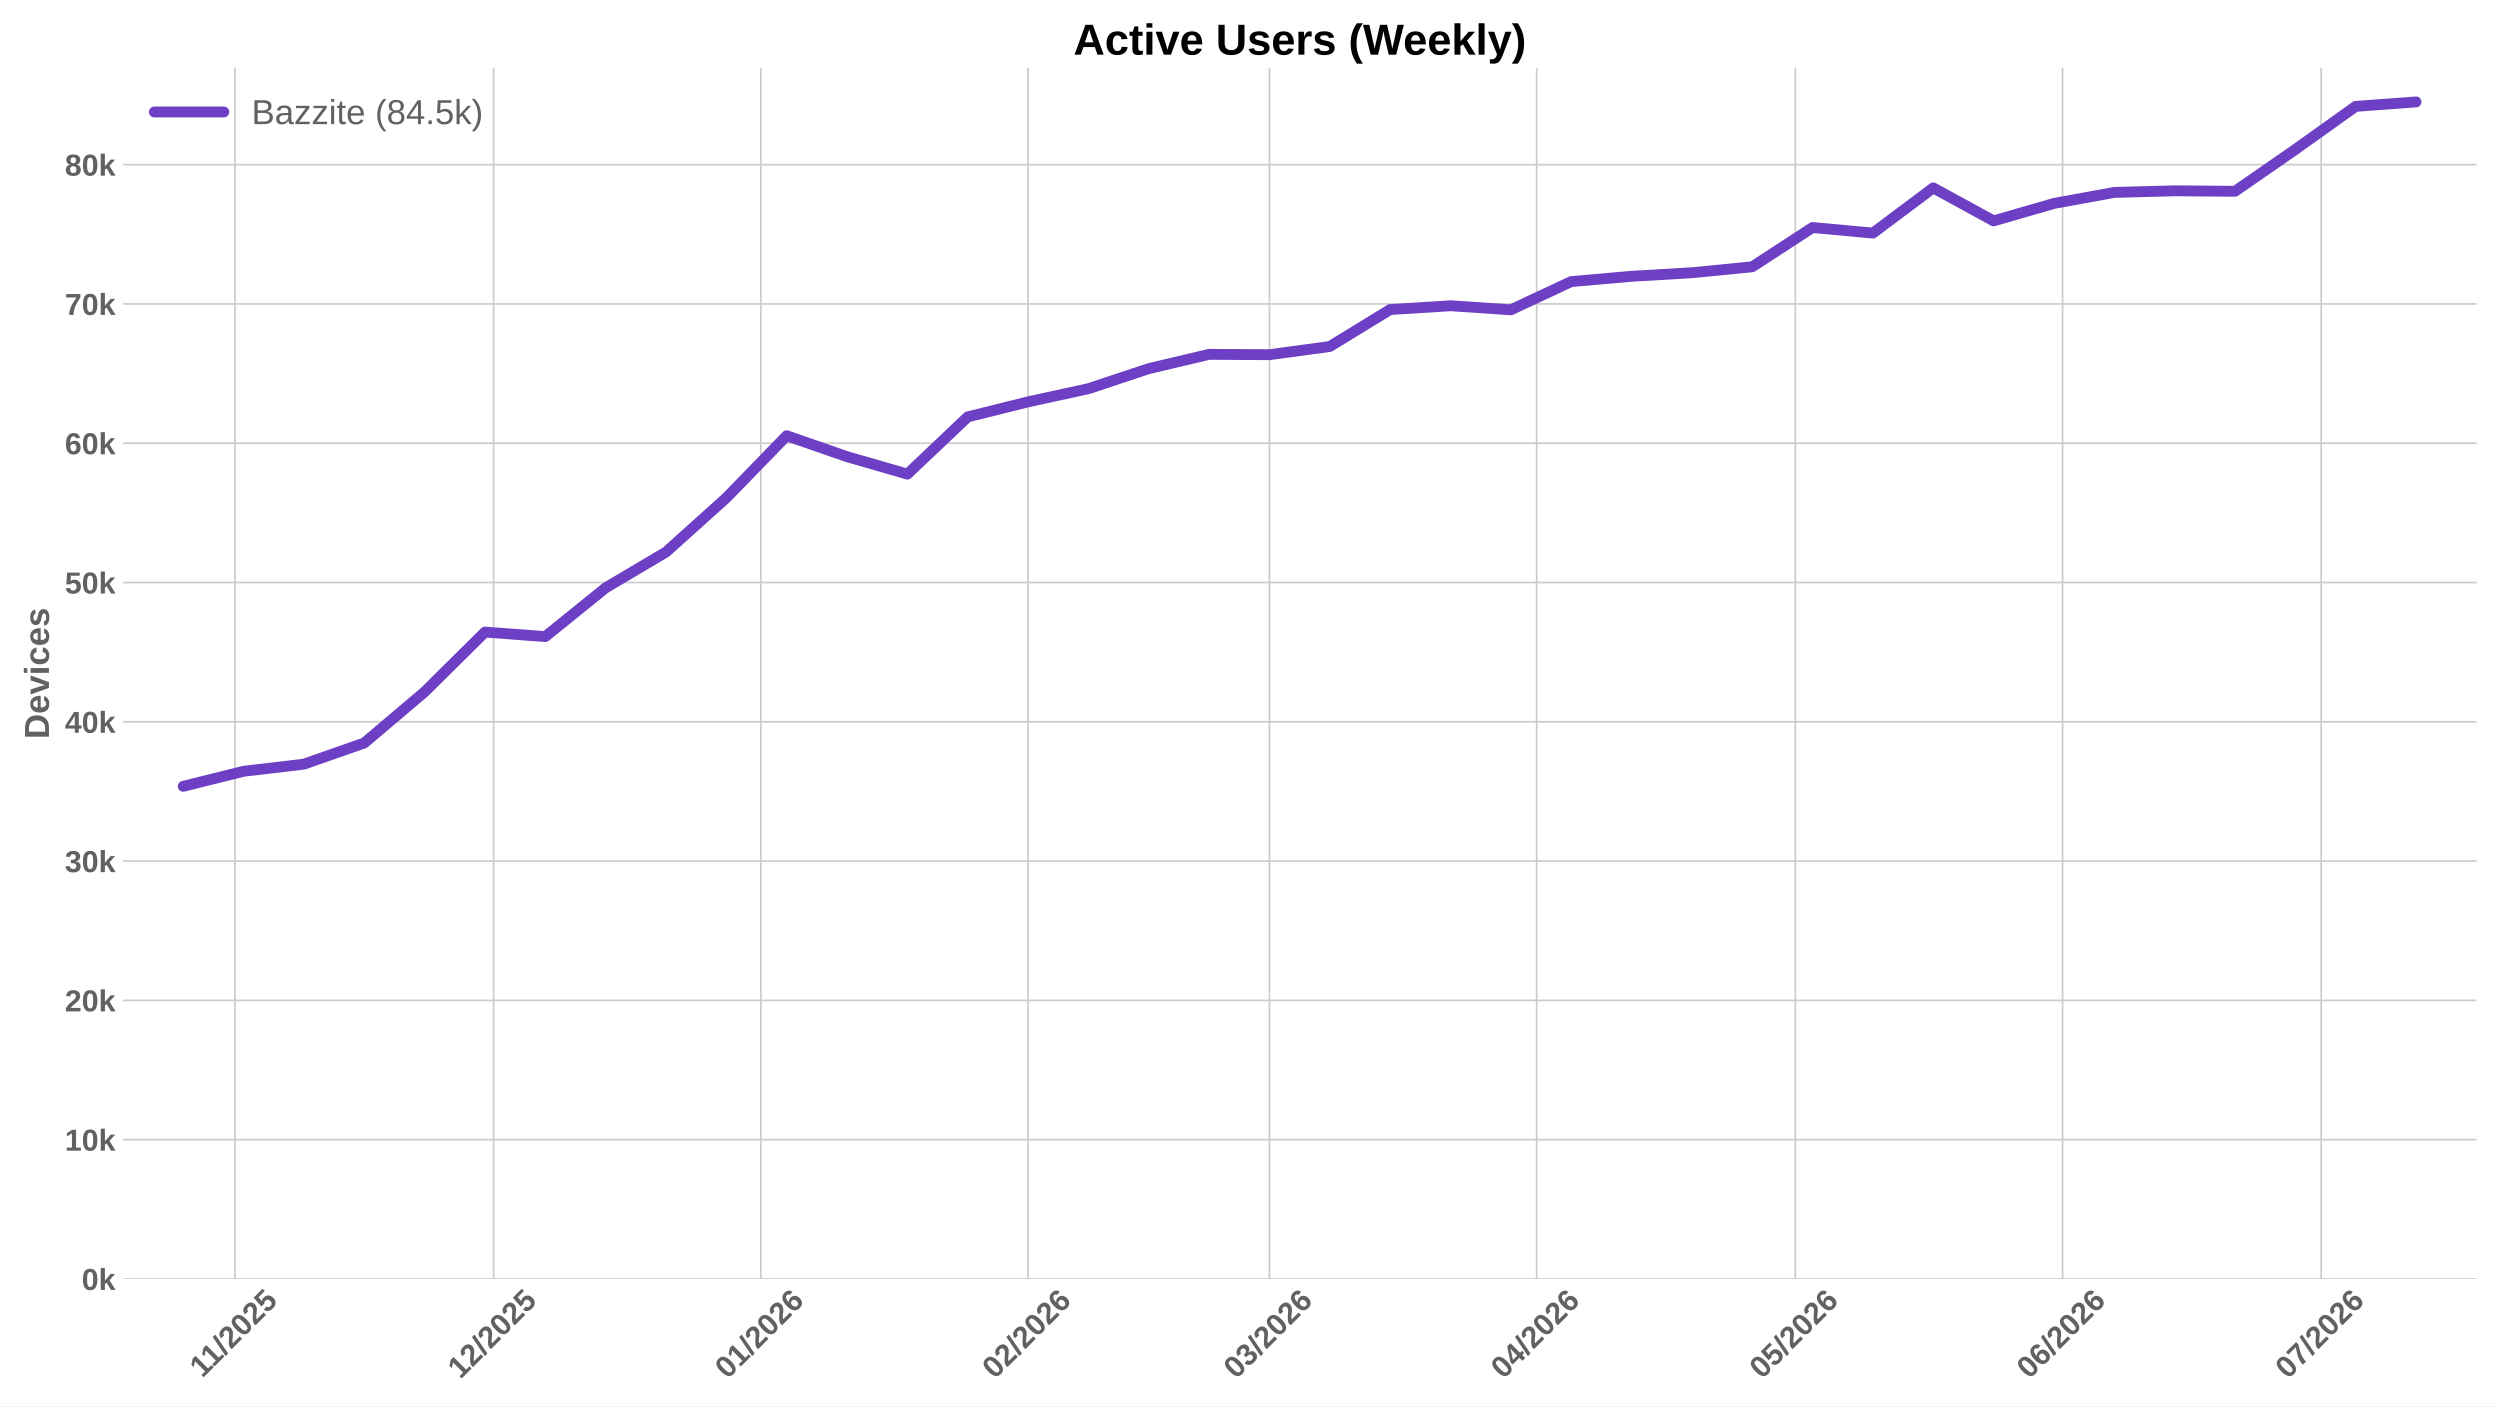
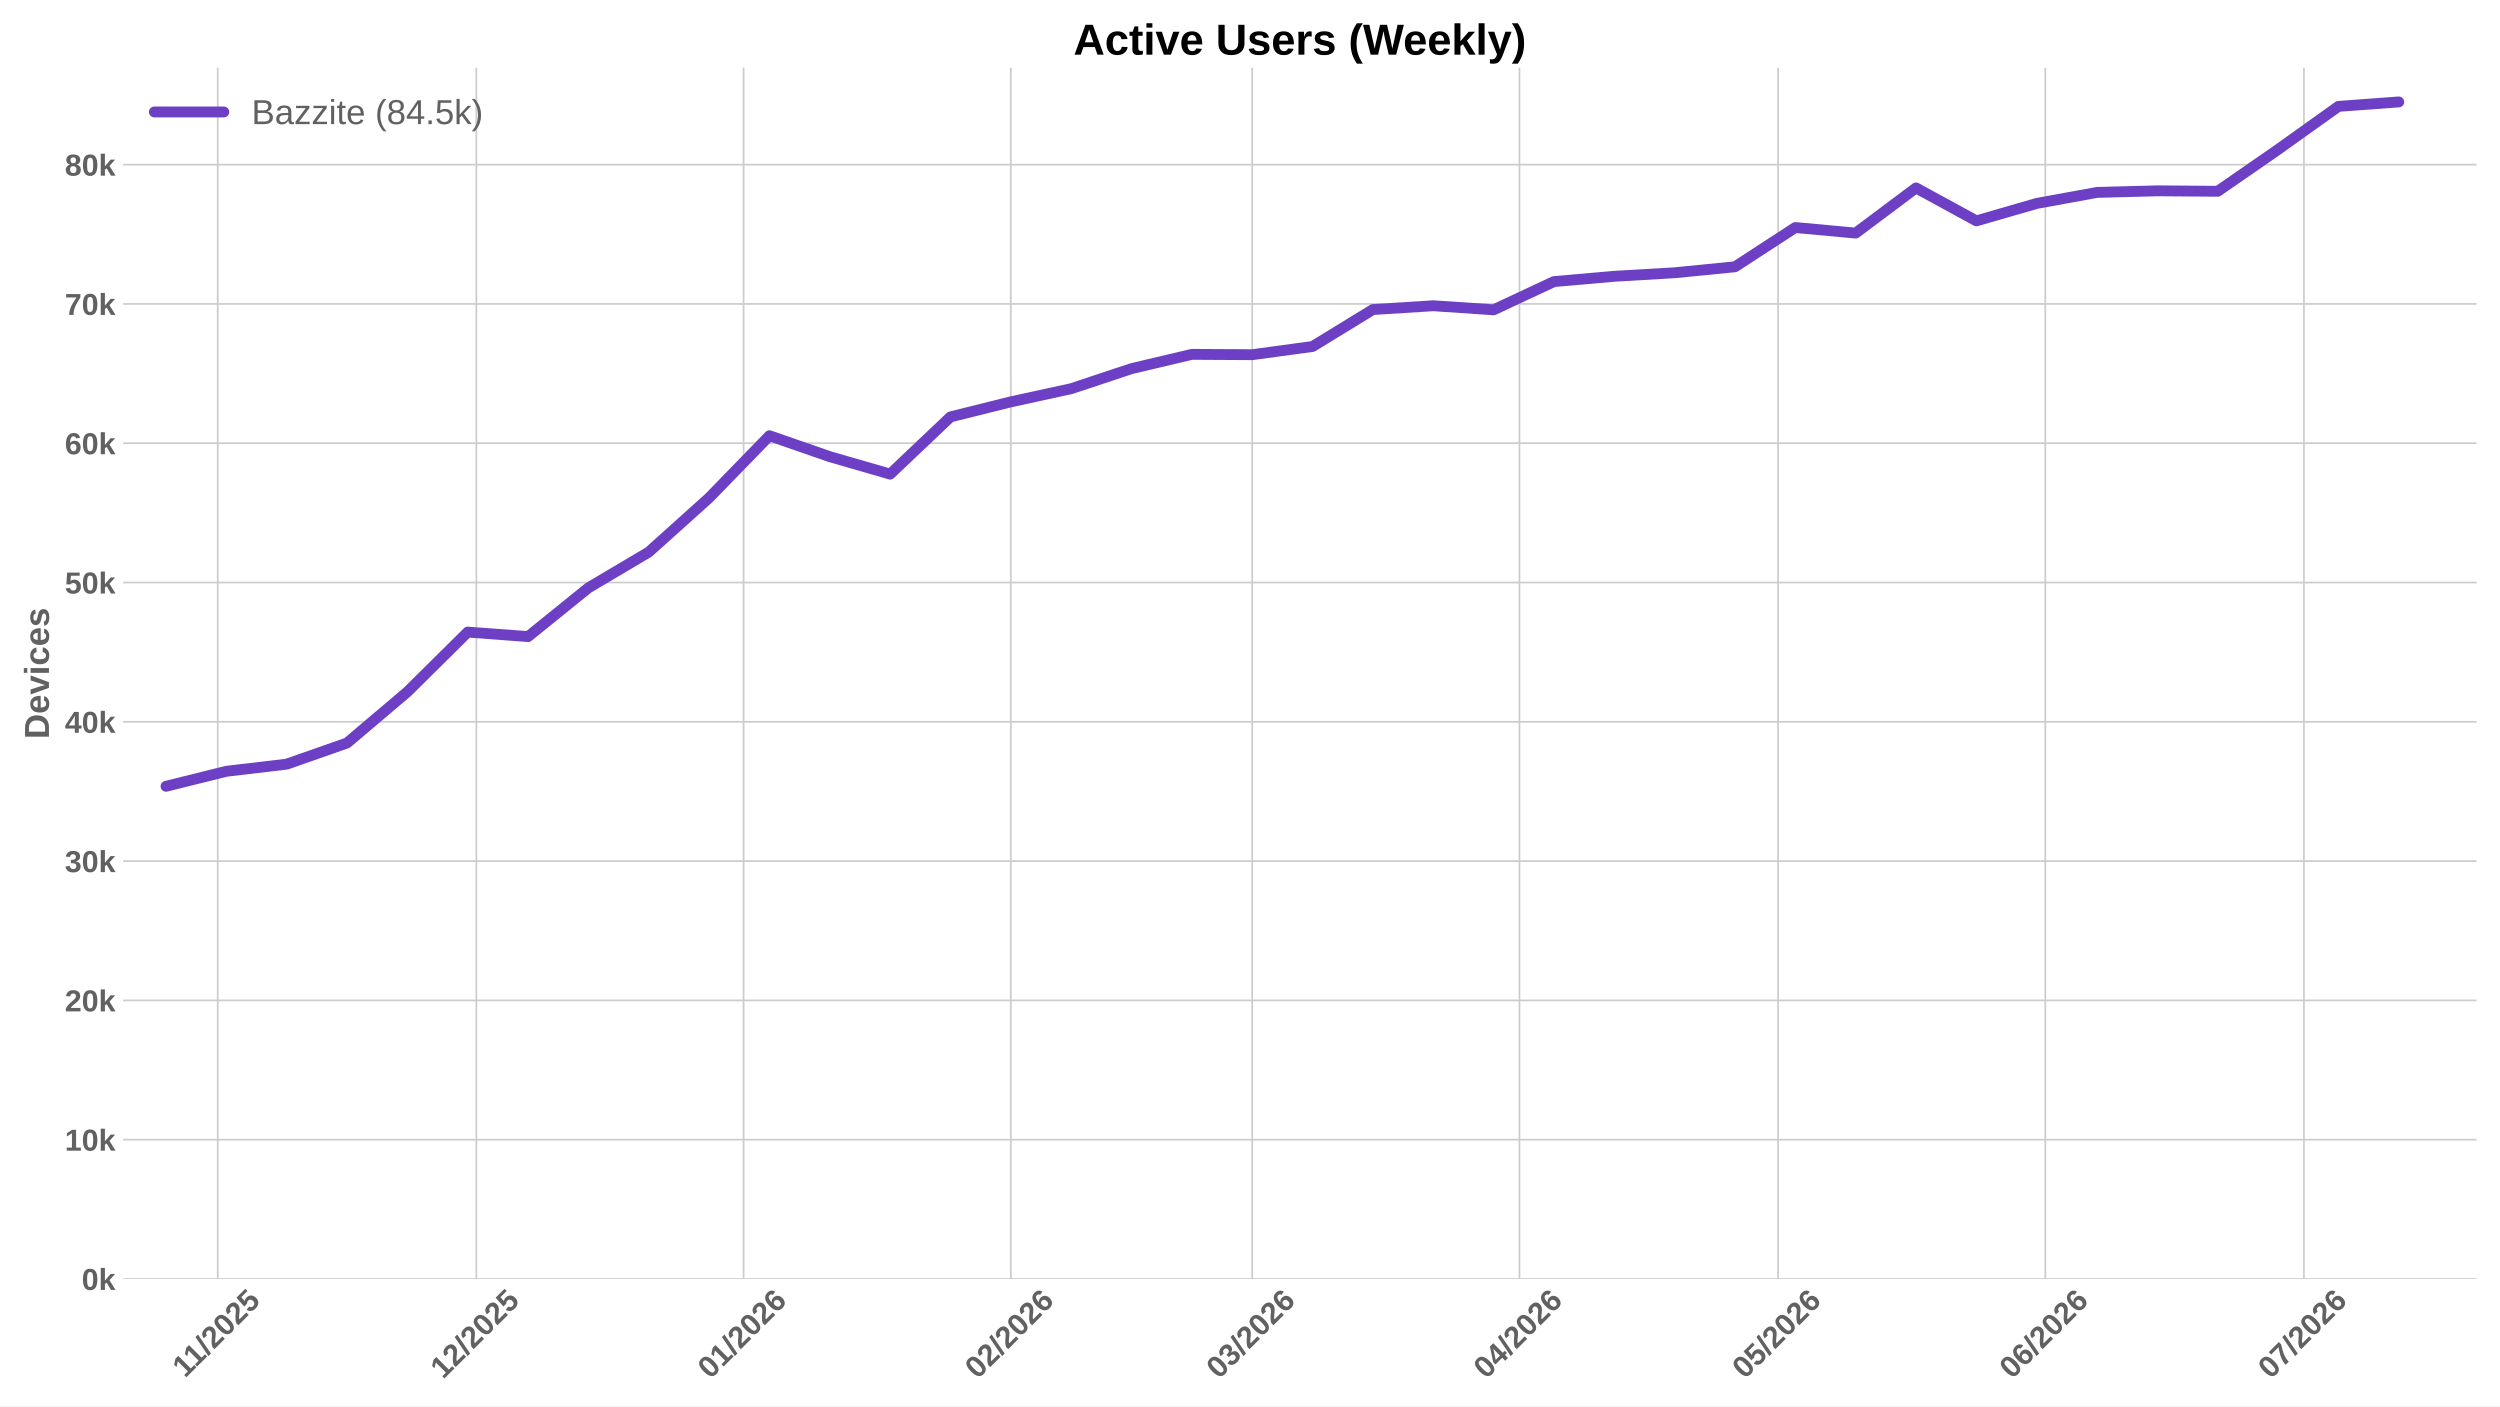
<svg xmlns="http://www.w3.org/2000/svg" xmlns:xlink="http://www.w3.org/1999/xlink" width="1152pt" height="648pt" viewBox="0 0 1152 648" version="1.1">
  <defs>
    <style type="text/css">*{stroke-linejoin: round; stroke-linecap: butt}</style>
  </defs>
  <g id="figure_1">
    <g id="patch_1">
      <path d="M 0 648  L 1152 648  L 1152 0  L 0 0  z " style="fill: #ffffff" />
    </g>
    <g id="axes_1">
      <g id="patch_2">
        <path d="M 56.73 589.343  L 1141.2 589.343  L 1141.2 31.2  L 56.73 31.2  z " style="fill: #ffffff" />
      </g>
      <g id="matplotlib.axis_1">
        <g id="xtick_1">
          <g id="line2d_1">
-             <path d="M 108.274 589.343  L 108.274 31.2  " clip-path="url(#p15e3998bfa)" style="fill: none; stroke: #cccccc; stroke-width: 0.8; stroke-linecap: round" />
+             <path d="M 100.33 589.343  L 100.33 31.2  " clip-path="url(#pcb241d789f)" style="fill: none; stroke: #cccccc; stroke-width: 0.8; stroke-linecap: round" />
          </g>
          <g id="line2d_2" />
          <g id="text_1">
-             <g style="fill: #616161" transform="translate(93.2156 635.2532) rotate(-45) scale(0.14 -0.14)">
+             <g style="fill: #616161" transform="translate(85.27241 635.2532) rotate(-45) scale(0.14 -0.14)">
              <defs>
                <path id="LiberationSans-Bold-31" d="M 403 0  L 403 653  L 1494 653  L 1494 3656  L 438 2997  L 438 3688  L 1541 4403  L 2372 4403  L 2372 653  L 3381 653  L 3381 0  L 403 0  z " transform="scale(0.015625)" />
                <path id="LiberationSans-Bold-2f" d="M 63 -128  L 972 4638  L 1716 4638  L 822 -128  L 63 -128  z " transform="scale(0.015625)" />
                <path id="LiberationSans-Bold-32" d="M 222 0  L 222 609  Q 394 988 711 1347  Q 1028 1706 1509 2097  Q 1972 2472 2158 2715  Q 2344 2959 2344 3194  Q 2344 3769 1766 3769  Q 1484 3769 1336 3617  Q 1188 3466 1144 3163  L 259 3213  Q 334 3825 717 4147  Q 1100 4469 1759 4469  Q 2472 4469 2853 4144  Q 3234 3819 3234 3231  Q 3234 2922 3112 2672  Q 2991 2422 2800 2211  Q 2609 2000 2376 1815  Q 2144 1631 1925 1456  Q 1706 1281 1526 1103  Q 1347 925 1259 722  L 3303 722  L 3303 0  L 222 0  z " transform="scale(0.015625)" />
                <path id="LiberationSans-Bold-30" d="M 3297 2203  Q 3297 1088 2914 512  Q 2531 -63 1766 -63  Q 253 -63 253 2203  Q 253 2994 418 3494  Q 584 3994 915 4231  Q 1247 4469 1791 4469  Q 2572 4469 2934 3903  Q 3297 3338 3297 2203  z M 2416 2203  Q 2416 2813 2356 3150  Q 2297 3488 2165 3634  Q 2034 3781 1784 3781  Q 1519 3781 1383 3632  Q 1247 3484 1189 3148  Q 1131 2813 1131 2203  Q 1131 1600 1192 1261  Q 1253 922 1386 775  Q 1519 628 1772 628  Q 2022 628 2158 783  Q 2294 938 2355 1278  Q 2416 1619 2416 2203  z " transform="scale(0.015625)" />
                <path id="LiberationSans-Bold-35" d="M 3381 1466  Q 3381 766 2945 351  Q 2509 -63 1750 -63  Q 1088 -63 689 235  Q 291 534 197 1100  L 1075 1172  Q 1144 891 1319 762  Q 1494 634 1759 634  Q 2088 634 2283 843  Q 2478 1053 2478 1447  Q 2478 1794 2293 2001  Q 2109 2209 1778 2209  Q 1413 2209 1181 1925  L 325 1925  L 478 4403  L 3125 4403  L 3125 3750  L 1275 3750  L 1203 2638  Q 1522 2919 2000 2919  Q 2628 2919 3004 2528  Q 3381 2138 3381 1466  z " transform="scale(0.015625)" />
              </defs>
              <use xlink:href="#LiberationSans-Bold-31" />
              <use xlink:href="#LiberationSans-Bold-31" transform="translate(50.11523 0)" />
              <use xlink:href="#LiberationSans-Bold-2f" transform="translate(105.7305 0)" />
              <use xlink:href="#LiberationSans-Bold-32" transform="translate(133.5137 0)" />
              <use xlink:href="#LiberationSans-Bold-30" transform="translate(189.1289 0)" />
              <use xlink:href="#LiberationSans-Bold-32" transform="translate(244.7441 0)" />
              <use xlink:href="#LiberationSans-Bold-35" transform="translate(300.3594 0)" />
            </g>
          </g>
        </g>
        <g id="xtick_2">
          <g id="line2d_3">
-             <path d="M 227.446 589.343  L 227.446 31.2  " clip-path="url(#p15e3998bfa)" style="fill: none; stroke: #cccccc; stroke-width: 0.8; stroke-linecap: round" />
+             <path d="M 219.503 589.343  L 219.503 31.2  " clip-path="url(#pcb241d789f)" style="fill: none; stroke: #cccccc; stroke-width: 0.8; stroke-linecap: round" />
          </g>
          <g id="line2d_4" />
          <g id="text_2">
-             <g style="fill: #616161" transform="translate(212.1159 635.7977) rotate(-45) scale(0.14 -0.14)">
+             <g style="fill: #616161" transform="translate(204.1727 635.7977) rotate(-45) scale(0.14 -0.14)">
              <use xlink:href="#LiberationSans-Bold-31" />
              <use xlink:href="#LiberationSans-Bold-32" transform="translate(55.61523 0)" />
              <use xlink:href="#LiberationSans-Bold-2f" transform="translate(111.2305 0)" />
              <use xlink:href="#LiberationSans-Bold-32" transform="translate(139.0137 0)" />
              <use xlink:href="#LiberationSans-Bold-30" transform="translate(194.6289 0)" />
              <use xlink:href="#LiberationSans-Bold-32" transform="translate(250.2441 0)" />
              <use xlink:href="#LiberationSans-Bold-35" transform="translate(305.8594 0)" />
            </g>
          </g>
        </g>
        <g id="xtick_3">
          <g id="line2d_5">
-             <path d="M 350.591 589.343  L 350.591 31.2  " clip-path="url(#p15e3998bfa)" style="fill: none; stroke: #cccccc; stroke-width: 0.8; stroke-linecap: round" />
+             <path d="M 342.648 589.343  L 342.648 31.2  " clip-path="url(#pcb241d789f)" style="fill: none; stroke: #cccccc; stroke-width: 0.8; stroke-linecap: round" />
          </g>
          <g id="line2d_6" />
          <g id="text_3">
-             <g style="fill: #616161" transform="translate(335.2608 635.7977) rotate(-45) scale(0.14 -0.14)">
+             <g style="fill: #616161" transform="translate(327.3177 635.7977) rotate(-45) scale(0.14 -0.14)">
              <defs>
                <path id="LiberationSans-Bold-36" d="M 3328 1441  Q 3328 738 2934 337  Q 2541 -63 1847 -63  Q 1069 -63 651 482  Q 234 1028 234 2100  Q 234 3278 657 3873  Q 1081 4469 1869 4469  Q 2428 4469 2751 4222  Q 3075 3975 3209 3456  L 2381 3341  Q 2263 3775 1850 3775  Q 1497 3775 1295 3422  Q 1094 3069 1094 2350  Q 1234 2584 1484 2709  Q 1734 2834 2050 2834  Q 2641 2834 2984 2459  Q 3328 2084 3328 1441  z M 2447 1416  Q 2447 1791 2273 1989  Q 2100 2188 1797 2188  Q 1506 2188 1331 2002  Q 1156 1816 1156 1509  Q 1156 1125 1339 873  Q 1522 622 1819 622  Q 2116 622 2281 833  Q 2447 1044 2447 1416  z " transform="scale(0.015625)" />
              </defs>
              <use xlink:href="#LiberationSans-Bold-30" />
              <use xlink:href="#LiberationSans-Bold-31" transform="translate(55.61523 0)" />
              <use xlink:href="#LiberationSans-Bold-2f" transform="translate(111.2305 0)" />
              <use xlink:href="#LiberationSans-Bold-32" transform="translate(139.0137 0)" />
              <use xlink:href="#LiberationSans-Bold-30" transform="translate(194.6289 0)" />
              <use xlink:href="#LiberationSans-Bold-32" transform="translate(250.2441 0)" />
              <use xlink:href="#LiberationSans-Bold-36" transform="translate(305.8594 0)" />
            </g>
          </g>
        </g>
        <g id="xtick_4">
          <g id="line2d_7">
-             <path d="M 473.736 589.343  L 473.736 31.2  " clip-path="url(#p15e3998bfa)" style="fill: none; stroke: #cccccc; stroke-width: 0.8; stroke-linecap: round" />
+             <path d="M 465.793 589.343  L 465.793 31.2  " clip-path="url(#pcb241d789f)" style="fill: none; stroke: #cccccc; stroke-width: 0.8; stroke-linecap: round" />
          </g>
          <g id="line2d_8" />
          <g id="text_4">
-             <g style="fill: #616161" transform="translate(458.4058 635.7977) rotate(-45) scale(0.14 -0.14)">
+             <g style="fill: #616161" transform="translate(450.4626 635.7977) rotate(-45) scale(0.14 -0.14)">
              <use xlink:href="#LiberationSans-Bold-30" />
              <use xlink:href="#LiberationSans-Bold-32" transform="translate(55.61523 0)" />
              <use xlink:href="#LiberationSans-Bold-2f" transform="translate(111.2305 0)" />
              <use xlink:href="#LiberationSans-Bold-32" transform="translate(139.0137 0)" />
              <use xlink:href="#LiberationSans-Bold-30" transform="translate(194.6289 0)" />
              <use xlink:href="#LiberationSans-Bold-32" transform="translate(250.2441 0)" />
              <use xlink:href="#LiberationSans-Bold-36" transform="translate(305.8594 0)" />
            </g>
          </g>
        </g>
        <g id="xtick_5">
          <g id="line2d_9">
-             <path d="M 584.964 589.343  L 584.964 31.2  " clip-path="url(#p15e3998bfa)" style="fill: none; stroke: #cccccc; stroke-width: 0.8; stroke-linecap: round" />
+             <path d="M 577.021 589.343  L 577.021 31.2  " clip-path="url(#pcb241d789f)" style="fill: none; stroke: #cccccc; stroke-width: 0.8; stroke-linecap: round" />
          </g>
          <g id="line2d_10" />
          <g id="text_5">
-             <g style="fill: #616161" transform="translate(569.6335 635.7977) rotate(-45) scale(0.14 -0.14)">
+             <g style="fill: #616161" transform="translate(561.6903 635.7977) rotate(-45) scale(0.14 -0.14)">
              <defs>
                <path id="LiberationSans-Bold-33" d="M 3328 1222  Q 3328 603 2922 265  Q 2516 -72 1766 -72  Q 1056 -72 637 254  Q 219 581 147 1197  L 1041 1275  Q 1125 641 1763 641  Q 2078 641 2253 797  Q 2428 953 2428 1275  Q 2428 1569 2215 1725  Q 2003 1881 1584 1881  L 1278 1881  L 1278 2591  L 1566 2591  Q 1944 2591 2134 2745  Q 2325 2900 2325 3188  Q 2325 3459 2173 3614  Q 2022 3769 1731 3769  Q 1459 3769 1292 3619  Q 1125 3469 1100 3194  L 222 3256  Q 291 3825 694 4147  Q 1097 4469 1747 4469  Q 2438 4469 2827 4158  Q 3216 3847 3216 3297  Q 3216 2884 2973 2618  Q 2731 2353 2275 2266  L 2275 2253  Q 2781 2194 3054 1920  Q 3328 1647 3328 1222  z " transform="scale(0.015625)" />
              </defs>
              <use xlink:href="#LiberationSans-Bold-30" />
              <use xlink:href="#LiberationSans-Bold-33" transform="translate(55.61523 0)" />
              <use xlink:href="#LiberationSans-Bold-2f" transform="translate(111.2305 0)" />
              <use xlink:href="#LiberationSans-Bold-32" transform="translate(139.0137 0)" />
              <use xlink:href="#LiberationSans-Bold-30" transform="translate(194.6289 0)" />
              <use xlink:href="#LiberationSans-Bold-32" transform="translate(250.2441 0)" />
              <use xlink:href="#LiberationSans-Bold-36" transform="translate(305.8594 0)" />
            </g>
          </g>
        </g>
        <g id="xtick_6">
          <g id="line2d_11">
-             <path d="M 708.109 589.343  L 708.109 31.2  " clip-path="url(#p15e3998bfa)" style="fill: none; stroke: #cccccc; stroke-width: 0.8; stroke-linecap: round" />
+             <path d="M 700.166 589.343  L 700.166 31.2  " clip-path="url(#pcb241d789f)" style="fill: none; stroke: #cccccc; stroke-width: 0.8; stroke-linecap: round" />
          </g>
          <g id="line2d_12" />
          <g id="text_6">
-             <g style="fill: #616161" transform="translate(692.7784 635.7977) rotate(-45) scale(0.14 -0.14)">
+             <g style="fill: #616161" transform="translate(684.8352 635.7977) rotate(-45) scale(0.14 -0.14)">
              <defs>
                <path id="LiberationSans-Bold-34" d="M 2938 897  L 2938 0  L 2100 0  L 2100 897  L 97 897  L 97 1556  L 1956 4403  L 2938 4403  L 2938 1550  L 3525 1550  L 3525 897  L 2938 897  z M 2100 2991  Q 2100 3159 2111 3356  Q 2122 3553 2128 3609  Q 2047 3434 1834 3103  L 813 1550  L 2100 1550  L 2100 2991  z " transform="scale(0.015625)" />
              </defs>
              <use xlink:href="#LiberationSans-Bold-30" />
              <use xlink:href="#LiberationSans-Bold-34" transform="translate(55.61523 0)" />
              <use xlink:href="#LiberationSans-Bold-2f" transform="translate(111.2305 0)" />
              <use xlink:href="#LiberationSans-Bold-32" transform="translate(139.0137 0)" />
              <use xlink:href="#LiberationSans-Bold-30" transform="translate(194.6289 0)" />
              <use xlink:href="#LiberationSans-Bold-32" transform="translate(250.2441 0)" />
              <use xlink:href="#LiberationSans-Bold-36" transform="translate(305.8594 0)" />
            </g>
          </g>
        </g>
        <g id="xtick_7">
          <g id="line2d_13">
-             <path d="M 827.281 589.343  L 827.281 31.2  " clip-path="url(#p15e3998bfa)" style="fill: none; stroke: #cccccc; stroke-width: 0.8; stroke-linecap: round" />
+             <path d="M 819.338 589.343  L 819.338 31.2  " clip-path="url(#pcb241d789f)" style="fill: none; stroke: #cccccc; stroke-width: 0.8; stroke-linecap: round" />
          </g>
          <g id="line2d_14" />
          <g id="text_7">
-             <g style="fill: #616161" transform="translate(811.9509 635.7977) rotate(-45) scale(0.14 -0.14)">
+             <g style="fill: #616161" transform="translate(804.0078 635.7977) rotate(-45) scale(0.14 -0.14)">
              <use xlink:href="#LiberationSans-Bold-30" />
              <use xlink:href="#LiberationSans-Bold-35" transform="translate(55.61523 0)" />
              <use xlink:href="#LiberationSans-Bold-2f" transform="translate(111.2305 0)" />
              <use xlink:href="#LiberationSans-Bold-32" transform="translate(139.0137 0)" />
              <use xlink:href="#LiberationSans-Bold-30" transform="translate(194.6289 0)" />
              <use xlink:href="#LiberationSans-Bold-32" transform="translate(250.2441 0)" />
              <use xlink:href="#LiberationSans-Bold-36" transform="translate(305.8594 0)" />
            </g>
          </g>
        </g>
        <g id="xtick_8">
          <g id="line2d_15">
-             <path d="M 950.426 589.343  L 950.426 31.2  " clip-path="url(#p15e3998bfa)" style="fill: none; stroke: #cccccc; stroke-width: 0.8; stroke-linecap: round" />
+             <path d="M 942.483 589.343  L 942.483 31.2  " clip-path="url(#pcb241d789f)" style="fill: none; stroke: #cccccc; stroke-width: 0.8; stroke-linecap: round" />
          </g>
          <g id="line2d_16" />
          <g id="text_8">
-             <g style="fill: #616161" transform="translate(935.0959 635.7977) rotate(-45) scale(0.14 -0.14)">
+             <g style="fill: #616161" transform="translate(927.1527 635.7977) rotate(-45) scale(0.14 -0.14)">
              <use xlink:href="#LiberationSans-Bold-30" />
              <use xlink:href="#LiberationSans-Bold-36" transform="translate(55.61523 0)" />
              <use xlink:href="#LiberationSans-Bold-2f" transform="translate(111.2305 0)" />
              <use xlink:href="#LiberationSans-Bold-32" transform="translate(139.0137 0)" />
              <use xlink:href="#LiberationSans-Bold-30" transform="translate(194.6289 0)" />
              <use xlink:href="#LiberationSans-Bold-32" transform="translate(250.2441 0)" />
              <use xlink:href="#LiberationSans-Bold-36" transform="translate(305.8594 0)" />
            </g>
          </g>
        </g>
        <g id="xtick_9">
          <g id="line2d_17">
-             <path d="M 1069.599 589.343  L 1069.599 31.2  " clip-path="url(#p15e3998bfa)" style="fill: none; stroke: #cccccc; stroke-width: 0.8; stroke-linecap: round" />
+             <path d="M 1061.656 589.343  L 1061.656 31.2  " clip-path="url(#pcb241d789f)" style="fill: none; stroke: #cccccc; stroke-width: 0.8; stroke-linecap: round" />
          </g>
          <g id="line2d_18" />
          <g id="text_9">
-             <g style="fill: #616161" transform="translate(1054.268 635.7977) rotate(-45) scale(0.14 -0.14)">
+             <g style="fill: #616161" transform="translate(1046.325 635.7977) rotate(-45) scale(0.14 -0.14)">
              <defs>
                <path id="LiberationSans-Bold-37" d="M 3278 3706  Q 2981 3238 2717 2797  Q 2453 2356 2256 1911  Q 2059 1466 1945 995  Q 1831 525 1831 0  L 916 0  Q 916 550 1059 1064  Q 1203 1578 1475 2111  Q 1747 2644 2463 3681  L 275 3681  L 275 4403  L 3278 4403  L 3278 3706  z " transform="scale(0.015625)" />
              </defs>
              <use xlink:href="#LiberationSans-Bold-30" />
              <use xlink:href="#LiberationSans-Bold-37" transform="translate(55.61523 0)" />
              <use xlink:href="#LiberationSans-Bold-2f" transform="translate(111.2305 0)" />
              <use xlink:href="#LiberationSans-Bold-32" transform="translate(139.0137 0)" />
              <use xlink:href="#LiberationSans-Bold-30" transform="translate(194.6289 0)" />
              <use xlink:href="#LiberationSans-Bold-32" transform="translate(250.2441 0)" />
              <use xlink:href="#LiberationSans-Bold-36" transform="translate(305.8594 0)" />
            </g>
          </g>
        </g>
      </g>
      <g id="matplotlib.axis_2">
        <g id="ytick_1">
          <g id="line2d_19">
-             <path d="M 56.73 589.343  L 1141.2 589.343  " clip-path="url(#p15e3998bfa)" style="fill: none; stroke: #cccccc; stroke-width: 0.8; stroke-linecap: round" />
+             <path d="M 56.73 589.343  L 1141.2 589.343  " clip-path="url(#pcb241d789f)" style="fill: none; stroke: #cccccc; stroke-width: 0.8; stroke-linecap: round" />
          </g>
          <g id="line2d_20" />
          <g id="text_10">
            <g style="fill: #616161" transform="translate(37.65937 594.416) scale(0.14 -0.14)">
              <defs>
                <path id="LiberationSans-Bold-6b" d="M 2606 0  L 1703 1531  L 1325 1269  L 1325 0  L 447 0  L 447 4638  L 1325 4638  L 1325 1981  L 2531 3381  L 3475 3381  L 2288 2063  L 3566 0  L 2606 0  z " transform="scale(0.015625)" />
              </defs>
              <use xlink:href="#LiberationSans-Bold-30" />
              <use xlink:href="#LiberationSans-Bold-6b" transform="translate(55.61523 0)" />
            </g>
          </g>
        </g>
        <g id="ytick_2">
          <g id="line2d_21">
-             <path d="M 56.73 525.159  L 1141.2 525.159  " clip-path="url(#p15e3998bfa)" style="fill: none; stroke: #cccccc; stroke-width: 0.8; stroke-linecap: round" />
+             <path d="M 56.73 525.159  L 1141.2 525.159  " clip-path="url(#pcb241d789f)" style="fill: none; stroke: #cccccc; stroke-width: 0.8; stroke-linecap: round" />
          </g>
          <g id="line2d_22" />
          <g id="text_11">
            <g style="fill: #616161" transform="translate(29.87406 530.2319) scale(0.14 -0.14)">
              <use xlink:href="#LiberationSans-Bold-31" />
              <use xlink:href="#LiberationSans-Bold-30" transform="translate(55.61523 0)" />
              <use xlink:href="#LiberationSans-Bold-6b" transform="translate(111.2305 0)" />
            </g>
          </g>
        </g>
        <g id="ytick_3">
          <g id="line2d_23">
-             <path d="M 56.73 460.975  L 1141.2 460.975  " clip-path="url(#p15e3998bfa)" style="fill: none; stroke: #cccccc; stroke-width: 0.8; stroke-linecap: round" />
+             <path d="M 56.73 460.975  L 1141.2 460.975  " clip-path="url(#pcb241d789f)" style="fill: none; stroke: #cccccc; stroke-width: 0.8; stroke-linecap: round" />
          </g>
          <g id="line2d_24" />
          <g id="text_12">
            <g style="fill: #616161" transform="translate(29.87406 466.0478) scale(0.14 -0.14)">
              <use xlink:href="#LiberationSans-Bold-32" />
              <use xlink:href="#LiberationSans-Bold-30" transform="translate(55.61523 0)" />
              <use xlink:href="#LiberationSans-Bold-6b" transform="translate(111.2305 0)" />
            </g>
          </g>
        </g>
        <g id="ytick_4">
          <g id="line2d_25">
-             <path d="M 56.73 396.791  L 1141.2 396.791  " clip-path="url(#p15e3998bfa)" style="fill: none; stroke: #cccccc; stroke-width: 0.8; stroke-linecap: round" />
+             <path d="M 56.73 396.791  L 1141.2 396.791  " clip-path="url(#pcb241d789f)" style="fill: none; stroke: #cccccc; stroke-width: 0.8; stroke-linecap: round" />
          </g>
          <g id="line2d_26" />
          <g id="text_13">
            <g style="fill: #616161" transform="translate(29.87406 401.8636) scale(0.14 -0.14)">
              <use xlink:href="#LiberationSans-Bold-33" />
              <use xlink:href="#LiberationSans-Bold-30" transform="translate(55.61523 0)" />
              <use xlink:href="#LiberationSans-Bold-6b" transform="translate(111.2305 0)" />
            </g>
          </g>
        </g>
        <g id="ytick_5">
          <g id="line2d_27">
-             <path d="M 56.73 332.607  L 1141.2 332.607  " clip-path="url(#p15e3998bfa)" style="fill: none; stroke: #cccccc; stroke-width: 0.8; stroke-linecap: round" />
+             <path d="M 56.73 332.607  L 1141.2 332.607  " clip-path="url(#pcb241d789f)" style="fill: none; stroke: #cccccc; stroke-width: 0.8; stroke-linecap: round" />
          </g>
          <g id="line2d_28" />
          <g id="text_14">
            <g style="fill: #616161" transform="translate(29.87406 337.6795) scale(0.14 -0.14)">
              <use xlink:href="#LiberationSans-Bold-34" />
              <use xlink:href="#LiberationSans-Bold-30" transform="translate(55.61523 0)" />
              <use xlink:href="#LiberationSans-Bold-6b" transform="translate(111.2305 0)" />
            </g>
          </g>
        </g>
        <g id="ytick_6">
          <g id="line2d_29">
-             <path d="M 56.73 268.423  L 1141.2 268.423  " clip-path="url(#p15e3998bfa)" style="fill: none; stroke: #cccccc; stroke-width: 0.8; stroke-linecap: round" />
+             <path d="M 56.73 268.423  L 1141.2 268.423  " clip-path="url(#pcb241d789f)" style="fill: none; stroke: #cccccc; stroke-width: 0.8; stroke-linecap: round" />
          </g>
          <g id="line2d_30" />
          <g id="text_15">
            <g style="fill: #616161" transform="translate(29.87406 273.4954) scale(0.14 -0.14)">
              <use xlink:href="#LiberationSans-Bold-35" />
              <use xlink:href="#LiberationSans-Bold-30" transform="translate(55.61523 0)" />
              <use xlink:href="#LiberationSans-Bold-6b" transform="translate(111.2305 0)" />
            </g>
          </g>
        </g>
        <g id="ytick_7">
          <g id="line2d_31">
-             <path d="M 56.73 204.238  L 1141.2 204.238  " clip-path="url(#p15e3998bfa)" style="fill: none; stroke: #cccccc; stroke-width: 0.8; stroke-linecap: round" />
+             <path d="M 56.73 204.238  L 1141.2 204.238  " clip-path="url(#pcb241d789f)" style="fill: none; stroke: #cccccc; stroke-width: 0.8; stroke-linecap: round" />
          </g>
          <g id="line2d_32" />
          <g id="text_16">
            <g style="fill: #616161" transform="translate(29.87406 209.3113) scale(0.14 -0.14)">
              <use xlink:href="#LiberationSans-Bold-36" />
              <use xlink:href="#LiberationSans-Bold-30" transform="translate(55.61523 0)" />
              <use xlink:href="#LiberationSans-Bold-6b" transform="translate(111.2305 0)" />
            </g>
          </g>
        </g>
        <g id="ytick_8">
          <g id="line2d_33">
-             <path d="M 56.73 140.054  L 1141.2 140.054  " clip-path="url(#p15e3998bfa)" style="fill: none; stroke: #cccccc; stroke-width: 0.8; stroke-linecap: round" />
+             <path d="M 56.73 140.054  L 1141.2 140.054  " clip-path="url(#pcb241d789f)" style="fill: none; stroke: #cccccc; stroke-width: 0.8; stroke-linecap: round" />
          </g>
          <g id="line2d_34" />
          <g id="text_17">
            <g style="fill: #616161" transform="translate(29.87406 145.1272) scale(0.14 -0.14)">
              <use xlink:href="#LiberationSans-Bold-37" />
              <use xlink:href="#LiberationSans-Bold-30" transform="translate(55.61523 0)" />
              <use xlink:href="#LiberationSans-Bold-6b" transform="translate(111.2305 0)" />
            </g>
          </g>
        </g>
        <g id="ytick_9">
          <g id="line2d_35">
-             <path d="M 56.73 75.87  L 1141.2 75.87  " clip-path="url(#p15e3998bfa)" style="fill: none; stroke: #cccccc; stroke-width: 0.8; stroke-linecap: round" />
+             <path d="M 56.73 75.87  L 1141.2 75.87  " clip-path="url(#pcb241d789f)" style="fill: none; stroke: #cccccc; stroke-width: 0.8; stroke-linecap: round" />
          </g>
          <g id="line2d_36" />
          <g id="text_18">
            <g style="fill: #616161" transform="translate(29.87406 80.94303) scale(0.14 -0.14)">
              <defs>
                <path id="LiberationSans-Bold-38" d="M 3363 1241  Q 3363 622 2953 279  Q 2544 -63 1784 -63  Q 1031 -63 617 278  Q 203 619 203 1234  Q 203 1656 447 1945  Q 691 2234 1100 2303  L 1100 2316  Q 744 2394 525 2669  Q 306 2944 306 3303  Q 306 3844 689 4156  Q 1072 4469 1772 4469  Q 2488 4469 2870 4164  Q 3253 3859 3253 3297  Q 3253 2938 3036 2666  Q 2819 2394 2453 2322  L 2453 2309  Q 2878 2241 3120 1961  Q 3363 1681 3363 1241  z M 2350 3250  Q 2350 3563 2206 3708  Q 2063 3853 1772 3853  Q 1203 3853 1203 3250  Q 1203 2619 1778 2619  Q 2066 2619 2208 2766  Q 2350 2913 2350 3250  z M 2453 1313  Q 2453 2003 1766 2003  Q 1447 2003 1276 1822  Q 1106 1641 1106 1300  Q 1106 913 1275 734  Q 1444 556 1791 556  Q 2131 556 2292 734  Q 2453 913 2453 1313  z " transform="scale(0.015625)" />
              </defs>
              <use xlink:href="#LiberationSans-Bold-38" />
              <use xlink:href="#LiberationSans-Bold-30" transform="translate(55.61523 0)" />
              <use xlink:href="#LiberationSans-Bold-6b" transform="translate(111.2305 0)" />
            </g>
          </g>
        </g>
        <g id="text_19">
          <g style="fill: #616161" transform="translate(22.55406 340.5153) rotate(-90) scale(0.16 -0.16)">
            <defs>
              <path id="LiberationSans-Bold-44" d="M 4353 2234  Q 4353 1553 4086 1045  Q 3819 538 3330 269  Q 2841 0 2209 0  L 428 0  L 428 4403  L 2022 4403  Q 3134 4403 3743 3842  Q 4353 3281 4353 2234  z M 3425 2234  Q 3425 2944 3056 3317  Q 2688 3691 2003 3691  L 1350 3691  L 1350 713  L 2131 713  Q 2725 713 3075 1122  Q 3425 1531 3425 2234  z " transform="scale(0.015625)" />
              <path id="LiberationSans-Bold-65" d="M 1831 -63  Q 1069 -63 659 389  Q 250 841 250 1706  Q 250 2544 665 2994  Q 1081 3444 1844 3444  Q 2572 3444 2956 2961  Q 3341 2478 3341 1547  L 3341 1522  L 1172 1522  Q 1172 1028 1355 776  Q 1538 525 1875 525  Q 2341 525 2463 928  L 3291 856  Q 2931 -63 1831 -63  z M 1831 2891  Q 1522 2891 1355 2675  Q 1188 2459 1178 2072  L 2491 2072  Q 2466 2481 2294 2686  Q 2122 2891 1831 2891  z " transform="scale(0.015625)" />
              <path id="LiberationSans-Bold-76" d="M 2284 0  L 1234 0  L 25 3381  L 953 3381  L 1544 1491  Q 1591 1334 1766 709  Q 1797 838 1894 1159  Q 1991 1481 2613 3381  L 3531 3381  L 2284 0  z " transform="scale(0.015625)" />
              <path id="LiberationSans-Bold-69" d="M 447 3991  L 447 4638  L 1325 4638  L 1325 3991  L 447 3991  z M 447 0  L 447 3381  L 1325 3381  L 1325 0  L 447 0  z " transform="scale(0.015625)" />
              <path id="LiberationSans-Bold-63" d="M 1856 -63  Q 1088 -63 669 395  Q 250 853 250 1672  Q 250 2509 672 2976  Q 1094 3444 1869 3444  Q 2466 3444 2856 3144  Q 3247 2844 3347 2316  L 2463 2272  Q 2425 2531 2275 2686  Q 2125 2841 1850 2841  Q 1172 2841 1172 1706  Q 1172 538 1863 538  Q 2113 538 2281 695  Q 2450 853 2491 1166  L 3372 1125  Q 3325 778 3123 506  Q 2922 234 2594 85  Q 2266 -63 1856 -63  z " transform="scale(0.015625)" />
              <path id="LiberationSans-Bold-73" d="M 3297 988  Q 3297 497 2895 217  Q 2494 -63 1784 -63  Q 1088 -63 717 157  Q 347 378 225 844  L 997 959  Q 1063 719 1223 619  Q 1384 519 1784 519  Q 2153 519 2322 612  Q 2491 706 2491 906  Q 2491 1069 2355 1164  Q 2219 1259 1894 1325  Q 1150 1472 890 1598  Q 631 1725 495 1926  Q 359 2128 359 2422  Q 359 2906 732 3176  Q 1106 3447 1791 3447  Q 2394 3447 2761 3212  Q 3128 2978 3219 2534  L 2441 2453  Q 2403 2659 2256 2761  Q 2109 2863 1791 2863  Q 1478 2863 1322 2783  Q 1166 2703 1166 2516  Q 1166 2369 1286 2283  Q 1406 2197 1691 2141  Q 2088 2059 2395 1973  Q 2703 1888 2889 1769  Q 3075 1650 3186 1464  Q 3297 1278 3297 988  z " transform="scale(0.015625)" />
            </defs>
            <use xlink:href="#LiberationSans-Bold-44" />
            <use xlink:href="#LiberationSans-Bold-65" transform="translate(72.2168 0)" />
            <use xlink:href="#LiberationSans-Bold-76" transform="translate(127.832 0)" />
            <use xlink:href="#LiberationSans-Bold-69" transform="translate(183.4473 0)" />
            <use xlink:href="#LiberationSans-Bold-63" transform="translate(211.2305 0)" />
            <use xlink:href="#LiberationSans-Bold-65" transform="translate(266.8457 0)" />
            <use xlink:href="#LiberationSans-Bold-73" transform="translate(322.4609 0)" />
          </g>
        </g>
      </g>
      <g id="line2d_37">
-         <path d="M 84.439 362.33  L 112.246 355.405  L 140.053 352.119  L 167.86 342.363  L 195.667 318.807  L 223.474 291.266  L 251.281 293.339  L 279.088 270.862  L 306.895 254.386  L 334.701 229.392  L 362.508 200.785  L 390.315 210.439  L 418.122 218.468  L 445.929 192.101  L 473.736 185.163  L 501.543 179.104  L 529.35 169.861  L 557.157 163.283  L 584.964 163.443  L 612.771 159.656  L 640.578 142.635  L 668.385 140.889  L 696.191 142.763  L 723.998 129.753  L 751.805 127.32  L 779.612 125.684  L 807.419 122.936  L 835.226 104.843  L 863.033 107.404  L 890.84 86.589  L 918.647 101.775  L 946.454 93.739  L 974.261 88.662  L 1002.068 87.93  L 1029.875 88.142  L 1057.681 68.881  L 1085.488 49.022  L 1113.295 46.968  " clip-path="url(#p15e3998bfa)" style="fill: none; stroke: #6c3fc4; stroke-width: 5; stroke-linecap: round" />
+         <path d="M 76.496 362.33  L 104.303 355.405  L 132.11 352.119  L 159.917 342.363  L 187.724 318.807  L 215.531 291.266  L 243.338 293.339  L 271.144 270.862  L 298.951 254.386  L 326.758 229.392  L 354.565 200.785  L 382.372 210.439  L 410.179 218.468  L 437.986 192.101  L 465.793 185.163  L 493.6 179.104  L 521.407 169.861  L 549.214 163.283  L 577.021 163.443  L 604.828 159.656  L 632.634 142.635  L 660.441 140.889  L 688.248 142.763  L 716.055 129.753  L 743.862 127.32  L 771.669 125.684  L 799.476 122.936  L 827.283 104.843  L 855.09 107.404  L 882.897 86.589  L 910.704 101.775  L 938.511 93.739  L 966.318 88.662  L 994.124 87.93  L 1021.931 88.142  L 1049.738 68.881  L 1077.545 49.022  L 1105.352 46.968  " clip-path="url(#pcb241d789f)" style="fill: none; stroke: #6c3fc4; stroke-width: 5; stroke-linecap: round" />
      </g>
      <g id="patch_3">
        <path d="M 56.73 589.343  L 56.73 31.2  " style="fill: none" />
      </g>
      <g id="patch_4">
        <path d="M 1141.2 589.343  L 1141.2 31.2  " style="fill: none" />
      </g>
      <g id="patch_5">
        <path d="M 56.73 589.343  L 1141.2 589.343  " style="fill: none" />
      </g>
      <g id="patch_6">
        <path d="M 56.73 31.2  L 1141.2 31.2  " style="fill: none" />
      </g>
      <g id="text_20">
        <g transform="translate(494.6541 25.2) scale(0.2 -0.2)">
          <defs>
            <path id="LiberationSans-Bold-41" d="M 3541 0  L 3150 1125  L 1472 1125  L 1081 0  L 159 0  L 1766 4403  L 2853 4403  L 4453 0  L 3541 0  z M 2309 3725  L 2291 3656  Q 2259 3544 2215 3400  Q 2172 3256 1678 1819  L 2944 1819  L 2509 3084  L 2375 3509  L 2309 3725  z " transform="scale(0.015625)" />
            <path id="LiberationSans-Bold-74" d="M 1313 -56  Q 925 -56 715 155  Q 506 366 506 794  L 506 2788  L 78 2788  L 78 3381  L 550 3381  L 825 4175  L 1375 4175  L 1375 3381  L 2016 3381  L 2016 2788  L 1375 2788  L 1375 1031  Q 1375 784 1469 667  Q 1563 550 1759 550  Q 1863 550 2053 594  L 2053 50  Q 1728 -56 1313 -56  z " transform="scale(0.015625)" />
            <path id="LiberationSans-Bold-20" transform="scale(0.015625)" />
            <path id="LiberationSans-Bold-55" d="M 2259 -63  Q 1350 -63 867 381  Q 384 825 384 1650  L 384 4403  L 1306 4403  L 1306 1722  Q 1306 1200 1554 929  Q 1803 659 2284 659  Q 2778 659 3043 942  Q 3309 1225 3309 1753  L 3309 4403  L 4231 4403  L 4231 1697  Q 4231 859 3714 398  Q 3197 -63 2259 -63  z " transform="scale(0.015625)" />
            <path id="LiberationSans-Bold-72" d="M 447 0  L 447 2588  Q 447 2866 439 3052  Q 431 3238 422 3381  L 1259 3381  Q 1269 3325 1284 3039  Q 1300 2753 1300 2659  L 1313 2659  Q 1441 3016 1541 3161  Q 1641 3306 1778 3376  Q 1916 3447 2122 3447  Q 2291 3447 2394 3400  L 2394 2666  Q 2181 2713 2019 2713  Q 1691 2713 1508 2447  Q 1325 2181 1325 1659  L 1325 0  L 447 0  z " transform="scale(0.015625)" />
            <path id="LiberationSans-Bold-28" d="M 1247 -1328  Q 756 -622 537 81  Q 319 784 319 1659  Q 319 2531 537 3232  Q 756 3934 1247 4638  L 2125 4638  Q 1631 3925 1407 3219  Q 1184 2513 1184 1656  Q 1184 803 1406 101  Q 1628 -600 2125 -1328  L 1247 -1328  z " transform="scale(0.015625)" />
            <path id="LiberationSans-Bold-57" d="M 4897 0  L 3803 0  L 3206 2547  Q 3097 2997 3022 3488  Q 2947 3078 2900 2864  Q 2853 2650 2234 0  L 1141 0  L 6 4403  L 941 4403  L 1578 1559  L 1722 872  Q 1809 1306 1892 1701  Q 1975 2097 2516 4403  L 3547 4403  L 4103 2059  Q 4169 1797 4325 872  L 4403 1234  L 4569 1953  L 5100 4403  L 6034 4403  L 4897 0  z " transform="scale(0.015625)" />
            <path id="LiberationSans-Bold-6c" d="M 447 0  L 447 4638  L 1325 4638  L 1325 0  L 447 0  z " transform="scale(0.015625)" />
            <path id="LiberationSans-Bold-79" d="M 884 -1328  Q 569 -1328 331 -1288  L 331 -663  Q 497 -688 634 -688  Q 822 -688 945 -628  Q 1069 -569 1167 -431  Q 1266 -294 1388 34  L 50 3381  L 978 3381  L 1509 1797  Q 1634 1456 1825 753  L 1903 1050  L 2106 1784  L 2606 3381  L 3525 3381  L 2188 -178  Q 1919 -828 1630 -1078  Q 1341 -1328 884 -1328  z " transform="scale(0.015625)" />
            <path id="LiberationSans-Bold-29" d="M 6 -1328  Q 506 -597 726 101  Q 947 800 947 1656  Q 947 2516 722 3223  Q 497 3931 6 4638  L 884 4638  Q 1378 3928 1595 3225  Q 1813 2522 1813 1659  Q 1813 791 1595 87  Q 1378 -616 884 -1328  L 6 -1328  z " transform="scale(0.015625)" />
          </defs>
          <use xlink:href="#LiberationSans-Bold-41" />
          <use xlink:href="#LiberationSans-Bold-63" transform="translate(72.2168 0)" />
          <use xlink:href="#LiberationSans-Bold-74" transform="translate(127.832 0)" />
          <use xlink:href="#LiberationSans-Bold-69" transform="translate(161.1328 0)" />
          <use xlink:href="#LiberationSans-Bold-76" transform="translate(188.916 0)" />
          <use xlink:href="#LiberationSans-Bold-65" transform="translate(244.5312 0)" />
          <use xlink:href="#LiberationSans-Bold-20" transform="translate(300.1465 0)" />
          <use xlink:href="#LiberationSans-Bold-55" transform="translate(327.9297 0)" />
          <use xlink:href="#LiberationSans-Bold-73" transform="translate(400.1465 0)" />
          <use xlink:href="#LiberationSans-Bold-65" transform="translate(455.7617 0)" />
          <use xlink:href="#LiberationSans-Bold-72" transform="translate(511.377 0)" />
          <use xlink:href="#LiberationSans-Bold-73" transform="translate(550.293 0)" />
          <use xlink:href="#LiberationSans-Bold-20" transform="translate(605.9082 0)" />
          <use xlink:href="#LiberationSans-Bold-28" transform="translate(633.6914 0)" />
          <use xlink:href="#LiberationSans-Bold-57" transform="translate(666.9922 0)" />
          <use xlink:href="#LiberationSans-Bold-65" transform="translate(759.627 0)" />
          <use xlink:href="#LiberationSans-Bold-65" transform="translate(815.2422 0)" />
          <use xlink:href="#LiberationSans-Bold-6b" transform="translate(870.8574 0)" />
          <use xlink:href="#LiberationSans-Bold-6c" transform="translate(926.4727 0)" />
          <use xlink:href="#LiberationSans-Bold-79" transform="translate(954.2559 0)" />
          <use xlink:href="#LiberationSans-Bold-29" transform="translate(1009.871 0)" />
        </g>
      </g>
      <g id="legend_1">
        <g id="line2d_38">
          <path d="M 71.13 51.595  L 87.13 51.595  L 103.13 51.595  " style="fill: none; stroke: #6c3fc4; stroke-width: 5; stroke-linecap: round" />
        </g>
        <g id="text_21">
          <g style="fill: #616161" transform="translate(115.93 57.195) scale(0.16 -0.16)">
            <defs>
              <path id="LiberationSans-42" d="M 3931 1241  Q 3931 653 3503 326  Q 3075 0 2313 0  L 525 0  L 525 4403  L 2125 4403  Q 3675 4403 3675 3334  Q 3675 2944 3456 2678  Q 3238 2413 2838 2322  Q 3363 2259 3647 1970  Q 3931 1681 3931 1241  z M 3075 3263  Q 3075 3619 2831 3772  Q 2588 3925 2125 3925  L 1122 3925  L 1122 2531  L 2125 2531  Q 2603 2531 2839 2711  Q 3075 2891 3075 3263  z M 3328 1288  Q 3328 2066 2234 2066  L 1122 2066  L 1122 478  L 2281 478  Q 2828 478 3078 681  Q 3328 884 3328 1288  z " transform="scale(0.015625)" />
              <path id="LiberationSans-61" d="M 1294 -63  Q 784 -63 528 206  Q 272 475 272 944  Q 272 1469 617 1750  Q 963 2031 1731 2050  L 2491 2063  L 2491 2247  Q 2491 2659 2316 2837  Q 2141 3016 1766 3016  Q 1388 3016 1216 2887  Q 1044 2759 1009 2478  L 422 2531  Q 566 3444 1778 3444  Q 2416 3444 2737 3151  Q 3059 2859 3059 2306  L 3059 850  Q 3059 600 3125 473  Q 3191 347 3375 347  Q 3456 347 3559 369  L 3559 19  Q 3347 -31 3125 -31  Q 2813 -31 2670 133  Q 2528 297 2509 647  L 2491 647  Q 2275 259 1989 98  Q 1703 -63 1294 -63  z M 1422 359  Q 1731 359 1972 500  Q 2213 641 2352 886  Q 2491 1131 2491 1391  L 2491 1669  L 1875 1656  Q 1478 1650 1273 1575  Q 1069 1500 959 1344  Q 850 1188 850 934  Q 850 659 998 509  Q 1147 359 1422 359  z " transform="scale(0.015625)" />
              <path id="LiberationSans-7a" d="M 259 0  L 259 428  L 2150 2947  L 366 2947  L 366 3381  L 2816 3381  L 2816 2953  L 922 434  L 2881 434  L 2881 0  L 259 0  z " transform="scale(0.015625)" />
              <path id="LiberationSans-69" d="M 428 4100  L 428 4638  L 991 4638  L 991 4100  L 428 4100  z M 428 0  L 428 3381  L 991 3381  L 991 0  L 428 0  z " transform="scale(0.015625)" />
              <path id="LiberationSans-74" d="M 1731 25  Q 1453 -50 1163 -50  Q 488 -50 488 716  L 488 2972  L 97 2972  L 97 3381  L 509 3381  L 675 4138  L 1050 4138  L 1050 3381  L 1675 3381  L 1675 2972  L 1050 2972  L 1050 838  Q 1050 594 1129 495  Q 1209 397 1406 397  Q 1519 397 1731 441  L 1731 25  z " transform="scale(0.015625)" />
              <path id="LiberationSans-65" d="M 863 1572  Q 863 991 1103 675  Q 1344 359 1806 359  Q 2172 359 2392 506  Q 2613 653 2691 878  L 3184 738  Q 2881 -63 1806 -63  Q 1056 -63 664 384  Q 272 831 272 1713  Q 272 2550 664 2997  Q 1056 3444 1784 3444  Q 3275 3444 3275 1647  L 3275 1572  L 863 1572  z M 2694 2003  Q 2647 2538 2422 2783  Q 2197 3028 1775 3028  Q 1366 3028 1127 2754  Q 888 2481 869 2003  L 2694 2003  z " transform="scale(0.015625)" />
              <path id="LiberationSans-20" transform="scale(0.015625)" />
              <path id="LiberationSans-28" d="M 397 1663  Q 397 2566 680 3284  Q 963 4003 1550 4638  L 2094 4638  Q 1509 3988 1236 3256  Q 963 2525 963 1656  Q 963 791 1233 62  Q 1503 -666 2094 -1325  L 1550 -1325  Q 959 -688 678 32  Q 397 753 397 1650  L 397 1663  z " transform="scale(0.015625)" />
              <path id="LiberationSans-38" d="M 3281 1228  Q 3281 619 2893 278  Q 2506 -63 1781 -63  Q 1075 -63 676 271  Q 278 606 278 1222  Q 278 1653 525 1947  Q 772 2241 1156 2303  L 1156 2316  Q 797 2400 589 2681  Q 381 2963 381 3341  Q 381 3844 757 4156  Q 1134 4469 1769 4469  Q 2419 4469 2795 4162  Q 3172 3856 3172 3334  Q 3172 2956 2962 2675  Q 2753 2394 2391 2322  L 2391 2309  Q 2813 2241 3047 1952  Q 3281 1663 3281 1228  z M 2588 3303  Q 2588 4050 1769 4050  Q 1372 4050 1164 3862  Q 956 3675 956 3303  Q 956 2925 1170 2726  Q 1384 2528 1775 2528  Q 2172 2528 2380 2711  Q 2588 2894 2588 3303  z M 2697 1281  Q 2697 1691 2453 1898  Q 2209 2106 1769 2106  Q 1341 2106 1100 1882  Q 859 1659 859 1269  Q 859 359 1788 359  Q 2247 359 2472 579  Q 2697 800 2697 1281  z " transform="scale(0.015625)" />
              <path id="LiberationSans-34" d="M 2753 997  L 2753 0  L 2222 0  L 2222 997  L 147 997  L 147 1434  L 2163 4403  L 2753 4403  L 2753 1441  L 3372 1441  L 3372 997  L 2753 997  z M 2222 3769  Q 2216 3750 2134 3603  Q 2053 3456 2013 3397  L 884 1734  L 716 1503  L 666 1441  L 2222 1441  L 2222 3769  z " transform="scale(0.015625)" />
              <path id="LiberationSans-2e" d="M 584 0  L 584 684  L 1194 684  L 1194 0  L 584 0  z " transform="scale(0.015625)" />
              <path id="LiberationSans-35" d="M 3291 1434  Q 3291 738 2877 337  Q 2463 -63 1728 -63  Q 1113 -63 734 206  Q 356 475 256 984  L 825 1050  Q 1003 397 1741 397  Q 2194 397 2450 670  Q 2706 944 2706 1422  Q 2706 1838 2448 2094  Q 2191 2350 1753 2350  Q 1525 2350 1328 2278  Q 1131 2206 934 2034  L 384 2034  L 531 4403  L 3034 4403  L 3034 3925  L 1044 3925  L 959 2528  Q 1325 2809 1869 2809  Q 2519 2809 2905 2428  Q 3291 2047 3291 1434  z " transform="scale(0.015625)" />
              <path id="LiberationSans-6b" d="M 2550 0  L 1406 1544  L 994 1203  L 994 0  L 431 0  L 431 4638  L 994 4638  L 994 1741  L 2478 3381  L 3138 3381  L 1766 1928  L 3209 0  L 2550 0  z " transform="scale(0.015625)" />
              <path id="LiberationSans-29" d="M 1734 1650  Q 1734 747 1451 28  Q 1169 -691 581 -1325  L 38 -1325  Q 625 -669 897 57  Q 1169 784 1169 1656  Q 1169 2528 895 3256  Q 622 3984 38 4638  L 581 4638  Q 1172 4000 1453 3279  Q 1734 2559 1734 1663  L 1734 1650  z " transform="scale(0.015625)" />
            </defs>
            <use xlink:href="#LiberationSans-42" />
            <use xlink:href="#LiberationSans-61" transform="translate(66.69922 0)" />
            <use xlink:href="#LiberationSans-7a" transform="translate(122.3145 0)" />
            <use xlink:href="#LiberationSans-7a" transform="translate(172.3145 0)" />
            <use xlink:href="#LiberationSans-69" transform="translate(222.3145 0)" />
            <use xlink:href="#LiberationSans-74" transform="translate(244.5312 0)" />
            <use xlink:href="#LiberationSans-65" transform="translate(272.3145 0)" />
            <use xlink:href="#LiberationSans-20" transform="translate(327.9297 0)" />
            <use xlink:href="#LiberationSans-28" transform="translate(355.7129 0)" />
            <use xlink:href="#LiberationSans-38" transform="translate(389.0137 0)" />
            <use xlink:href="#LiberationSans-34" transform="translate(444.6289 0)" />
            <use xlink:href="#LiberationSans-2e" transform="translate(500.2441 0)" />
            <use xlink:href="#LiberationSans-35" transform="translate(528.0273 0)" />
            <use xlink:href="#LiberationSans-6b" transform="translate(583.6426 0)" />
            <use xlink:href="#LiberationSans-29" transform="translate(633.6426 0)" />
          </g>
        </g>
      </g>
    </g>
  </g>
  <defs>
-     <clipPath id="p15e3998bfa">
+     <clipPath id="pcb241d789f">
      <rect x="56.73" y="31.2" width="1084.47" height="558.143" />
    </clipPath>
  </defs>
</svg>
